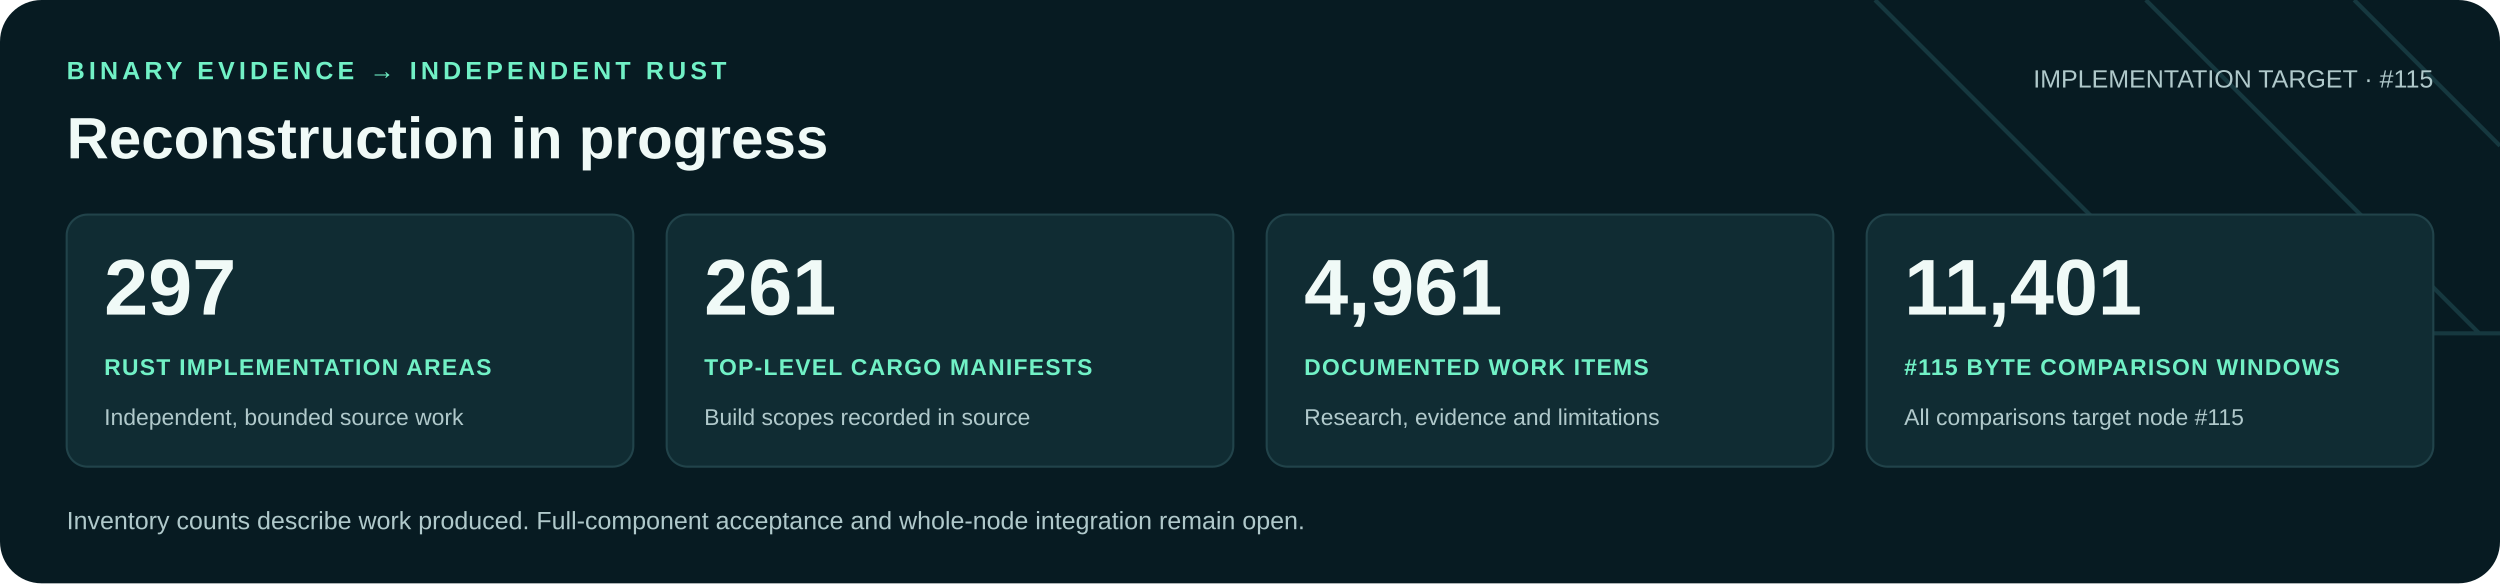
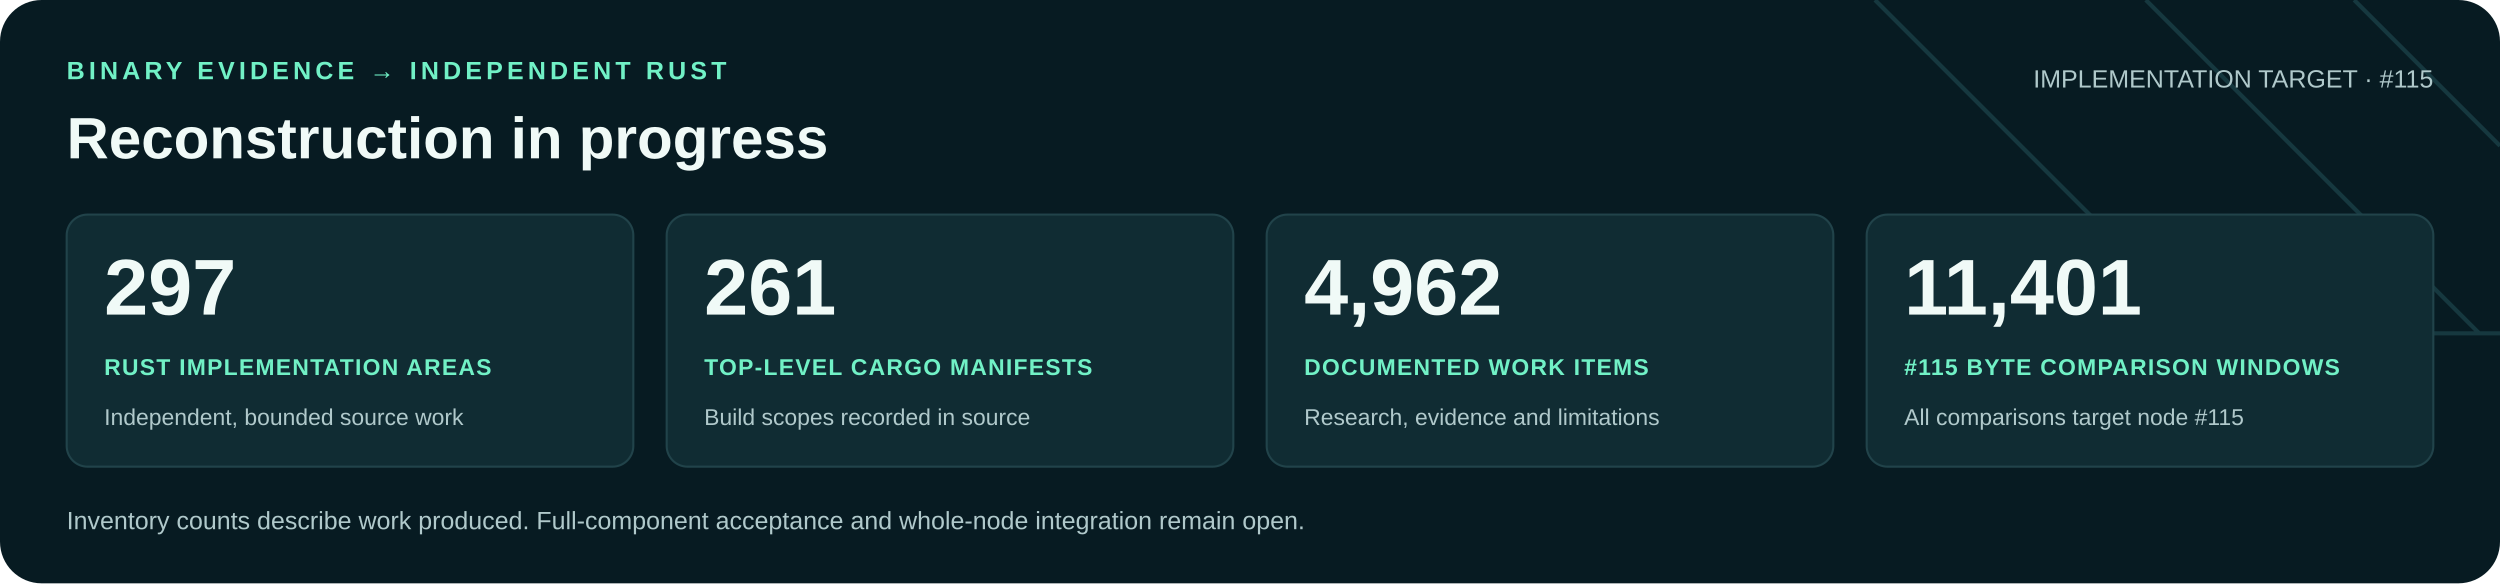
<svg xmlns="http://www.w3.org/2000/svg" width="1200" height="280" viewBox="0 0 1200 280" role="img" aria-labelledby="title desc">
  <rect width="1200" height="280" rx="20" fill="#071b22" />
  <path d="M900 0 1060 160H1200M1030 0 1190 160M1130 0 1200 70" fill="none" stroke="#16383f" stroke-width="2" />
  <g font-family="Arial, Helvetica, sans-serif">
    <text x="32" y="38" fill="#71f1c6" font-size="12" font-weight="700" letter-spacing="2">BINARY EVIDENCE → INDEPENDENT RUST</text>
    <text x="32" y="76" fill="#f0faf7" font-size="28" font-weight="700">Reconstruction in progress</text>
    <text x="1168" y="42" text-anchor="end" fill="#b0c9cb" font-size="12">IMPLEMENTATION TARGET · #115</text>
    <rect x="32" y="103" width="272" height="121" rx="10" fill="#102c33" stroke="#21434a" />
    <text x="50" y="151" fill="#f0faf7" font-size="38" font-weight="700">297</text>
    <text x="50" y="180" fill="#71f1c6" font-size="11" font-weight="700" letter-spacing=".6">RUST IMPLEMENTATION AREAS</text>
    <text x="50" y="204" fill="#b0c9cb" font-size="11">Independent, bounded source work</text>
    <rect x="320" y="103" width="272" height="121" rx="10" fill="#102c33" stroke="#21434a" />
    <text x="338" y="151" fill="#f0faf7" font-size="38" font-weight="700">261</text>
    <text x="338" y="180" fill="#71f1c6" font-size="11" font-weight="700" letter-spacing=".6">TOP-LEVEL CARGO MANIFESTS</text>
    <text x="338" y="204" fill="#b0c9cb" font-size="11">Build scopes recorded in source</text>
    <rect x="608" y="103" width="272" height="121" rx="10" fill="#102c33" stroke="#21434a" />
-     <text x="626" y="151" fill="#f0faf7" font-size="38" font-weight="700">4,961</text>
+     <text x="626" y="151" fill="#f0faf7" font-size="38" font-weight="700">4,962</text>
    <text x="626" y="180" fill="#71f1c6" font-size="11" font-weight="700" letter-spacing=".6">DOCUMENTED WORK ITEMS</text>
    <text x="626" y="204" fill="#b0c9cb" font-size="11">Research, evidence and limitations</text>
    <rect x="896" y="103" width="272" height="121" rx="10" fill="#102c33" stroke="#21434a" />
    <text x="914" y="151" fill="#f0faf7" font-size="38" font-weight="700">11,401</text>
    <text x="914" y="180" fill="#71f1c6" font-size="11" font-weight="700" letter-spacing=".6">#115 BYTE COMPARISON WINDOWS</text>
    <text x="914" y="204" fill="#b0c9cb" font-size="11">All comparisons target node #115</text>
    <text x="32" y="254" fill="#b0c9cb" font-size="12">Inventory counts describe work produced. Full-component acceptance and whole-node integration remain open.</text>
  </g>
</svg>
